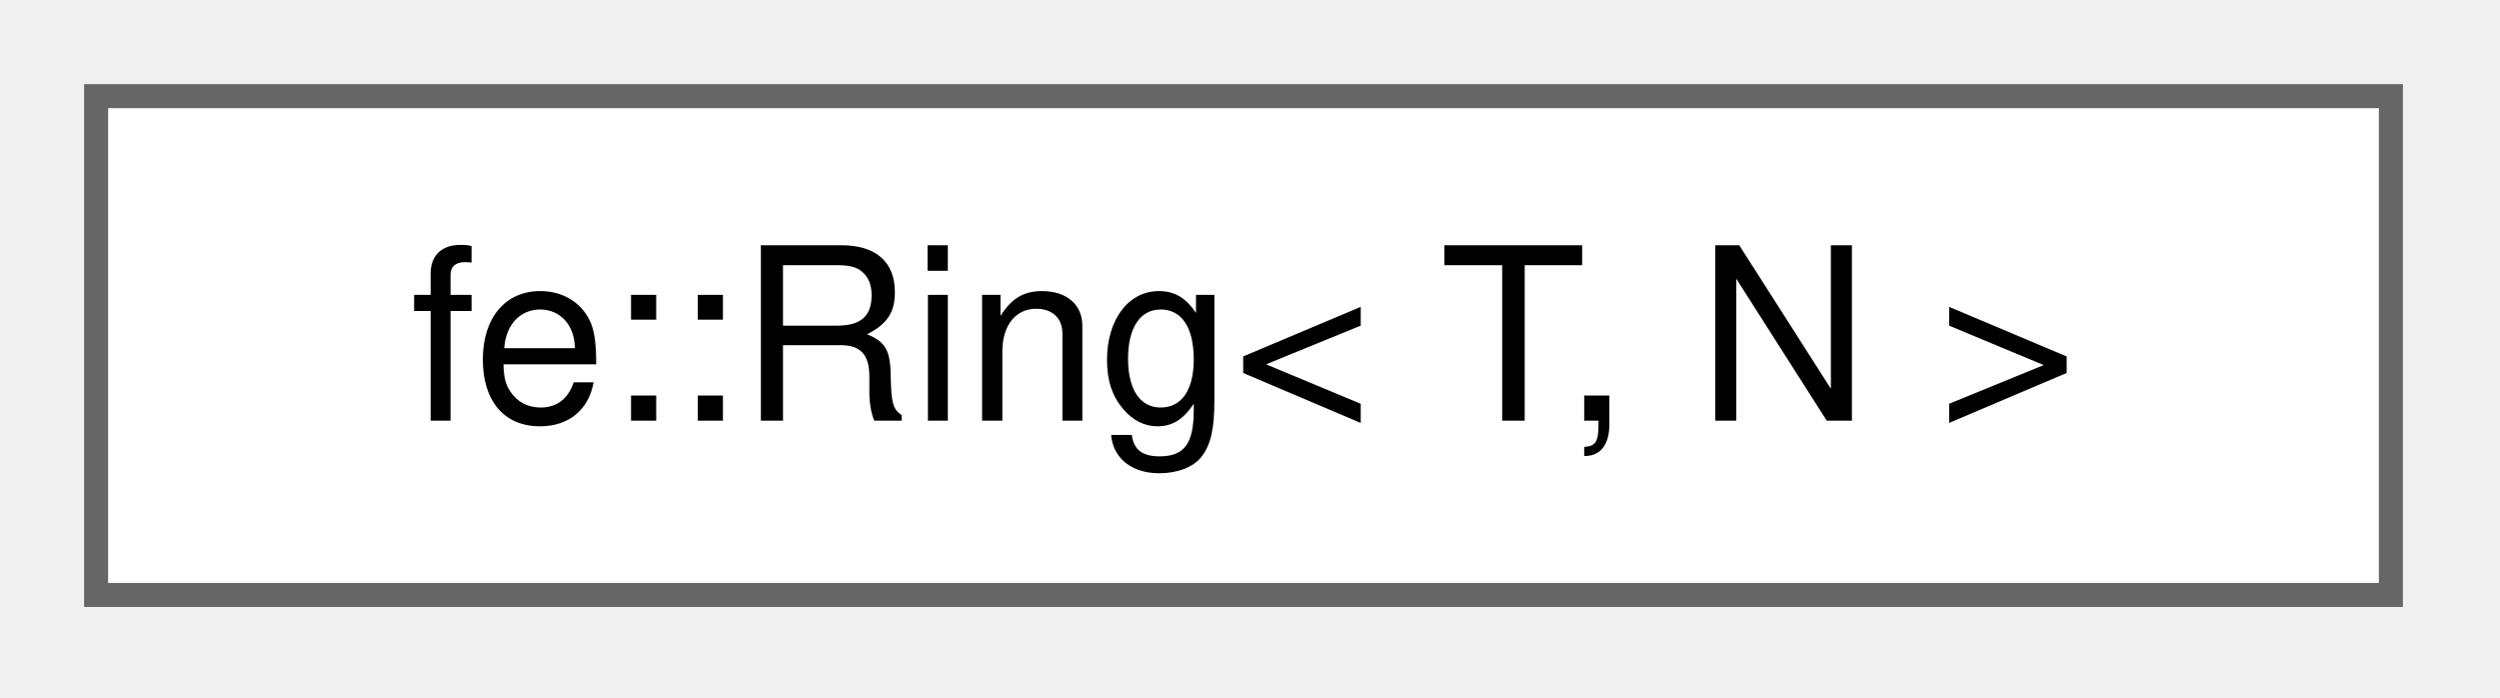
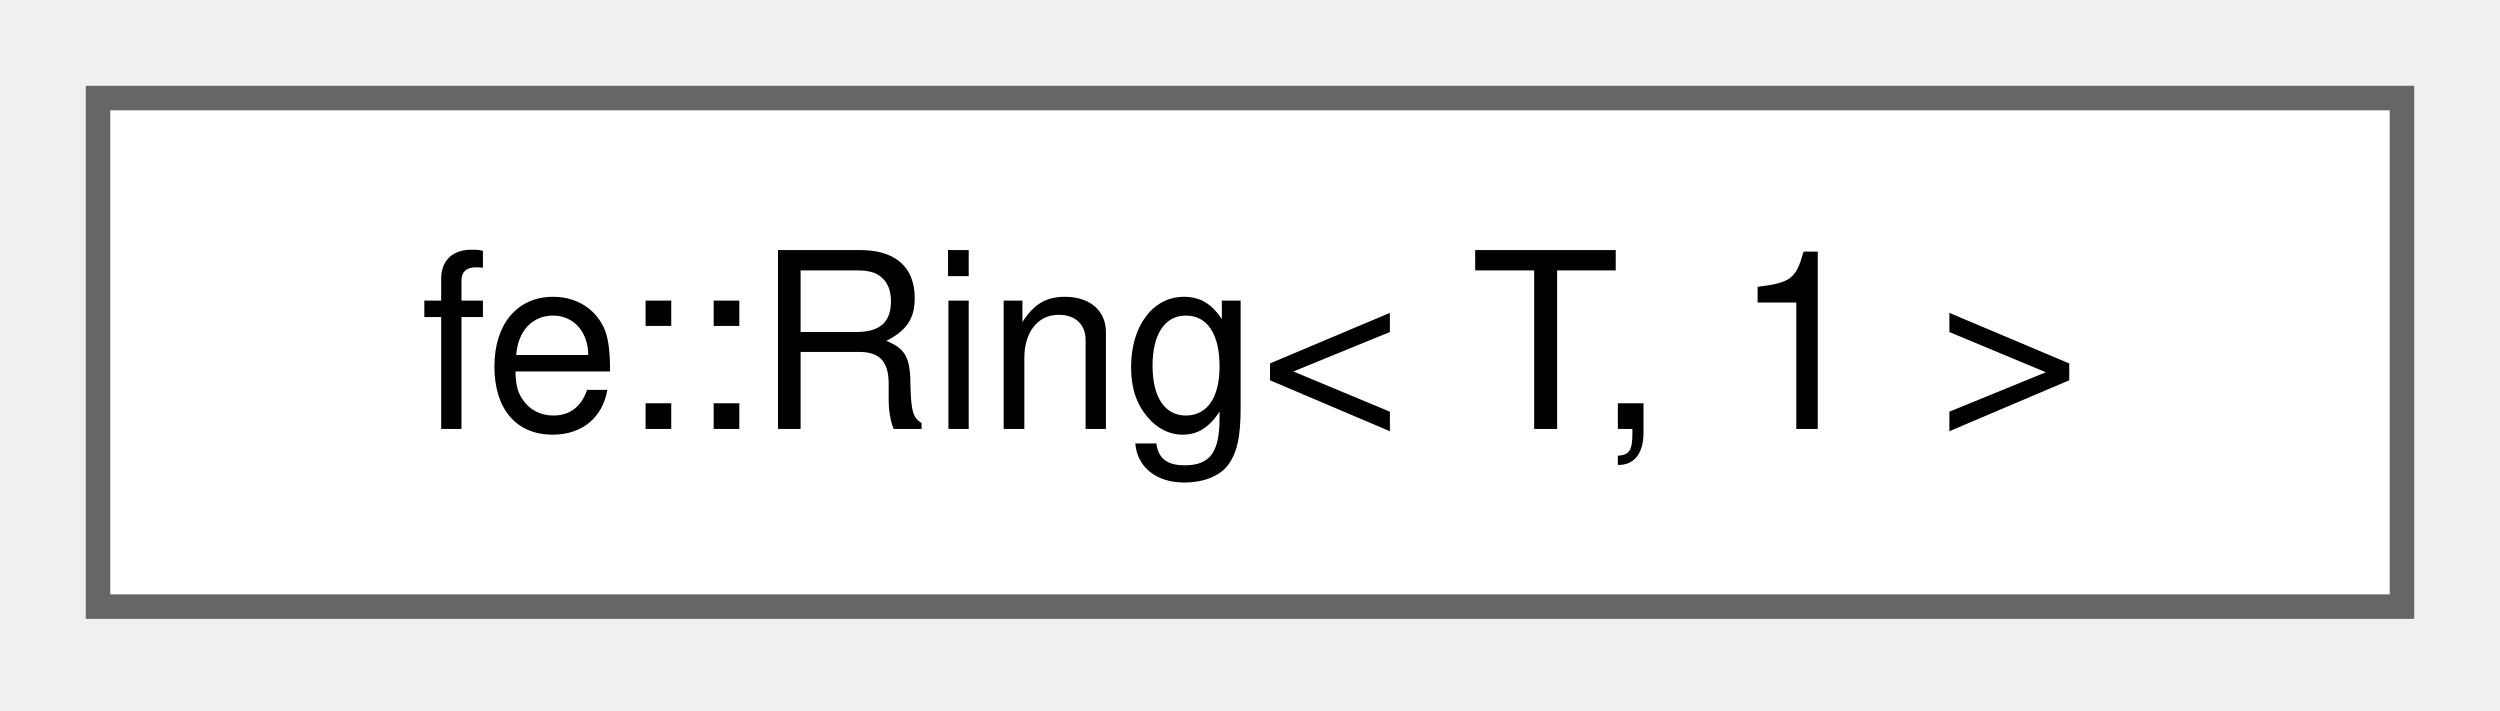
- <svg xmlns="http://www.w3.org/2000/svg" xmlns:xlink="http://www.w3.org/1999/xlink" width="104pt" height="29pt" viewBox="0.00 0.00 104.00 29.00">
+ <svg xmlns="http://www.w3.org/2000/svg" xmlns:xlink="http://www.w3.org/1999/xlink" width="102pt" height="29pt" viewBox="0.00 0.00 102.00 29.00">
  <g id="graph0" class="graph" transform="scale(1 1) rotate(0) translate(4 24.75)">
    <g id="Node000000" class="node">
      <g id="a_Node000000">
-         <a xlink:href="classfe_1_1Ring.html" target="_top" xlink:title="A ring buffer with N elements.">
-           <polygon fill="white" stroke="#666666" points="95.5,-20.75 0,-20.75 0,0 95.5,0 95.5,-20.75" />
-           <text xml:space="preserve" text-anchor="middle" x="47.75" y="-7.25" font-family="Helvetica,sans-Serif" font-size="10.00">fe::Ring&lt; T, N &gt;</text>
+         <a xlink:href="classfe_1_1Ring_3_01T_00_011_01_4.html" target="_top" xlink:title="Specialization if N == 1 - doesn't need a ring.">
+           <polygon fill="white" stroke="#666666" points="94,-20.75 0,-20.75 0,0 94,0 94,-20.75" />
+           <text xml:space="preserve" text-anchor="middle" x="47" y="-7.25" font-family="Helvetica,sans-Serif" font-size="10.00">fe::Ring&lt; T, 1 &gt;</text>
        </a>
      </g>
    </g>
  </g>
</svg>
